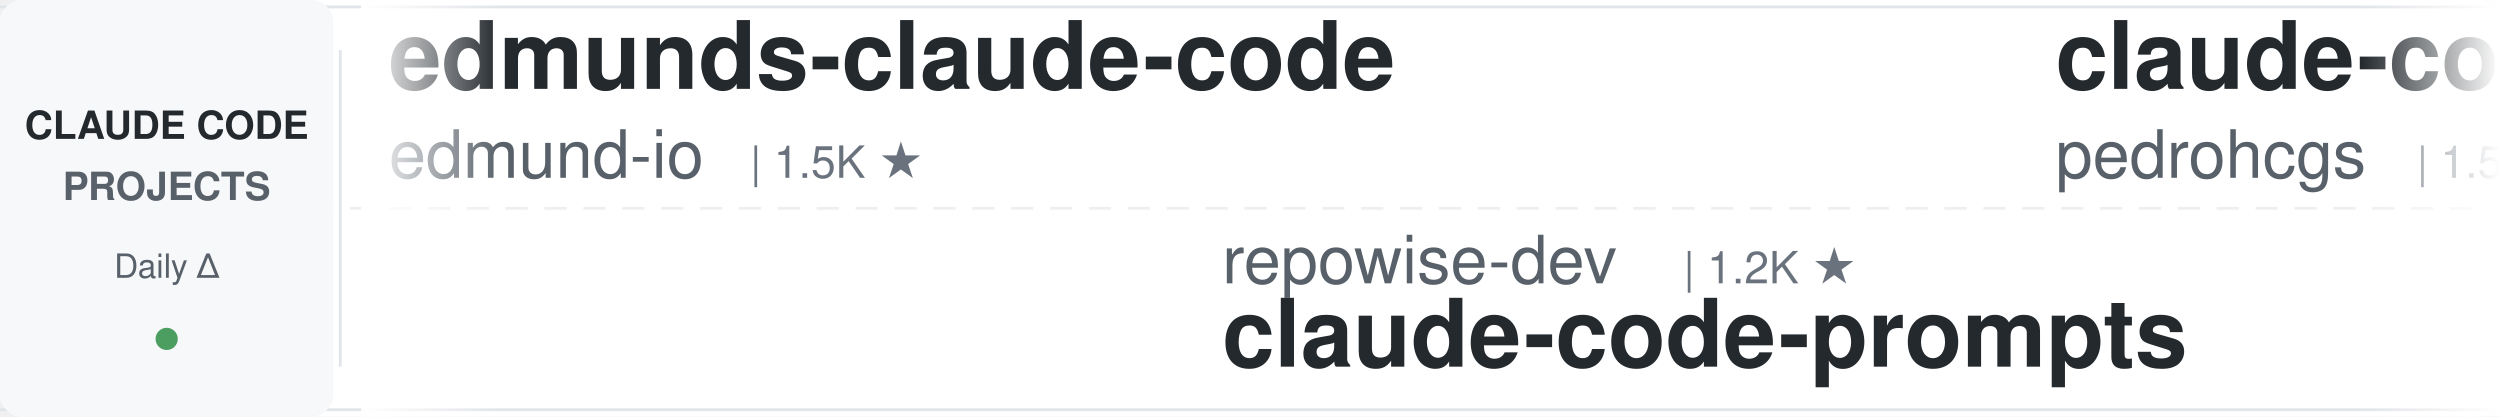
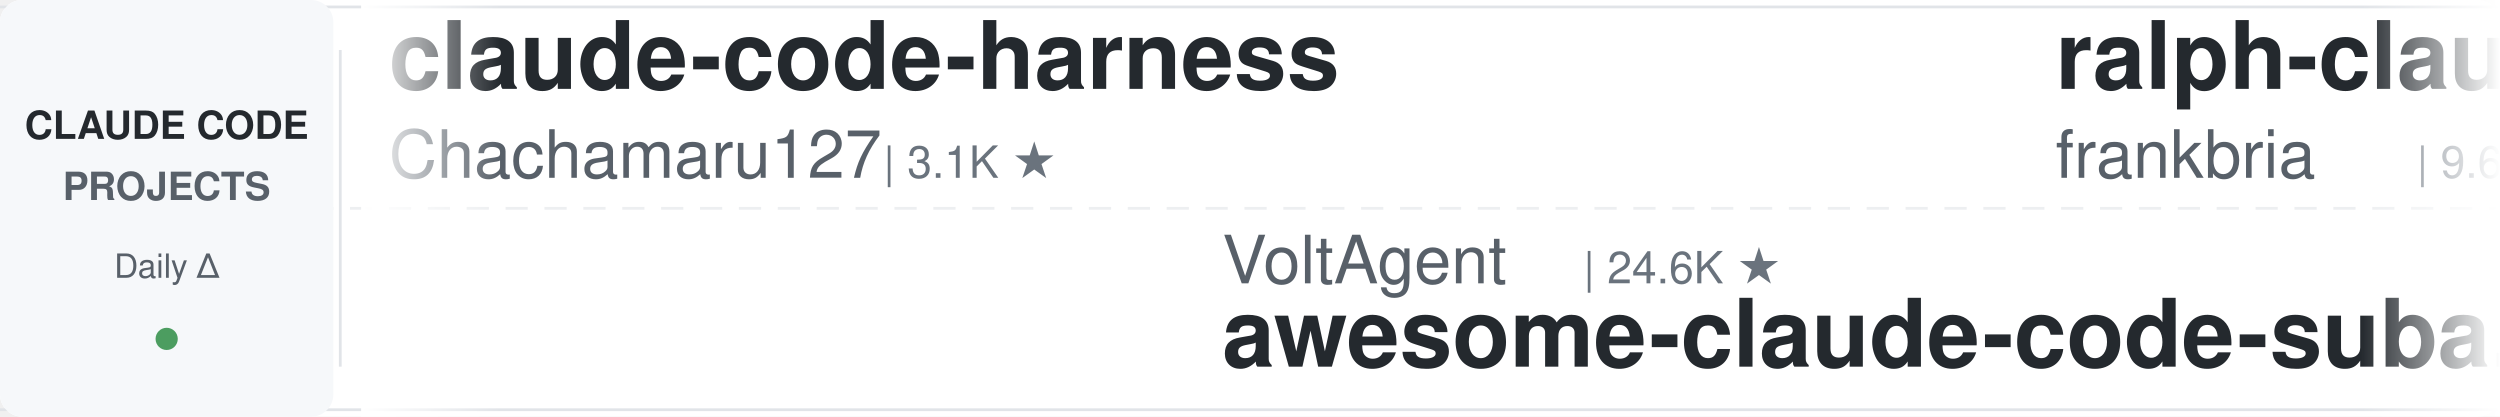
<svg xmlns="http://www.w3.org/2000/svg" width="900" height="150">
  <defs>
    <linearGradient id="leftFade" x1="0%" y1="0%" x2="100%" y2="0%">
      <stop offset="0%" style="stop-color:#ffffff;stop-opacity:1" />
      <stop offset="100%" style="stop-color:#ffffff;stop-opacity:0" />
    </linearGradient>
    <linearGradient id="rightFade" x1="0%" y1="0%" x2="100%" y2="0%">
      <stop offset="0%" style="stop-color:#ffffff;stop-opacity:0" />
      <stop offset="100%" style="stop-color:#ffffff;stop-opacity:1" />
    </linearGradient>
  </defs>
  <rect width="900" height="150" fill="#ffffff" rx="8" />
  <rect x="0" y="2" width="900" height="1" fill="#e1e4e8" />
  <rect x="0" y="147" width="900" height="1" fill="#e1e4e8" />
  <line x1="0" y1="75" x2="900" y2="75" stroke="#e1e4e8" stroke-width="1" stroke-dasharray="8 6" opacity="0.6" />
  <rect x="0" y="0" width="120" height="150" fill="#f6f8fa" rx="8" />
  <text x="60" y="50" font-family="-apple-system, BlinkMacSystemFont, 'Segoe UI', Helvetica, Arial, sans-serif" font-size="14" font-weight="600" fill="#24292e" text-anchor="middle">CLAUDE CODE</text>
  <text x="60" y="72" font-family="-apple-system, BlinkMacSystemFont, 'Segoe UI', Helvetica, Arial, sans-serif" font-size="14" font-weight="600" fill="#586069" text-anchor="middle">PROJECTS</text>
  <text x="60" y="100" font-family="-apple-system, BlinkMacSystemFont, 'Segoe UI', Helvetica, Arial, sans-serif" font-size="12" font-weight="500" fill="#586069" text-anchor="middle">Daily Δ</text>
  <circle cx="60" cy="122" r="4" fill="#22863a" opacity="0.8" />
  <rect x="122" y="18" width="1" height="114" fill="#e1e4e8" />
  <clipPath id="tickerClip">
    <rect x="130" y="0" width="770" height="150" />
  </clipPath>
  <g clip-path="url(#tickerClip)">
    <g id="tickerItems">
      <animateTransform attributeName="transform" attributeType="XML" type="translate" from="0 0" to="-3000 0" dur="54s" repeatCount="indefinite" />
      <g transform="translate(0, 0)">
-         <text x="140" y="32" font-family="-apple-system, BlinkMacSystemFont, 'Segoe UI', Helvetica, Arial, sans-serif" font-size="34" font-weight="600" fill="#24292e">edmunds-claude-code</text>
-         <text x="140" y="64" font-family="-apple-system, BlinkMacSystemFont, 'Segoe UI', Helvetica, Arial, sans-serif" font-size="24" font-weight="400" fill="#586069">edmund-io</text>
-         <text x="270" y="64" font-family="-apple-system, BlinkMacSystemFont, 'Segoe UI', Helvetica, Arial, sans-serif" font-size="16" font-weight="500" fill="#6a737d">| 1.5K ★</text>
+         <text x="140" y="32" font-family="-apple-system, BlinkMacSystemFont, 'Segoe UI', Helvetica, Arial, sans-serif" font-size="34" font-weight="600" fill="#24292e">claude-code-harness</text>
+         <text x="140" y="64" font-family="-apple-system, BlinkMacSystemFont, 'Segoe UI', Helvetica, Arial, sans-serif" font-size="24" font-weight="400" fill="#586069">Chachamaru127</text>
+         <text x="318" y="64" font-family="-apple-system, BlinkMacSystemFont, 'Segoe UI', Helvetica, Arial, sans-serif" font-size="16" font-weight="500" fill="#6a737d">| 3.1K ★</text>
      </g>
      <g transform="translate(300, 0)">
-         <text x="140" y="102" font-family="-apple-system, BlinkMacSystemFont, 'Segoe UI', Helvetica, Arial, sans-serif" font-size="24" font-weight="400" fill="#586069">repowise-dev</text>
-         <text x="306" y="102" font-family="-apple-system, BlinkMacSystemFont, 'Segoe UI', Helvetica, Arial, sans-serif" font-size="16" font-weight="500" fill="#6a737d">| 1.2K ★</text>
-         <text x="140" y="132" font-family="-apple-system, BlinkMacSystemFont, 'Segoe UI', Helvetica, Arial, sans-serif" font-size="34" font-weight="600" fill="#24292e">claude-code-prompts</text>
+         <text x="140" y="102" font-family="-apple-system, BlinkMacSystemFont, 'Segoe UI', Helvetica, Arial, sans-serif" font-size="24" font-weight="400" fill="#586069">VoltAgent</text>
+         <text x="270" y="102" font-family="-apple-system, BlinkMacSystemFont, 'Segoe UI', Helvetica, Arial, sans-serif" font-size="16" font-weight="500" fill="#6a737d">| 24.6K ★</text>
+         <text x="140" y="132" font-family="-apple-system, BlinkMacSystemFont, 'Segoe UI', Helvetica, Arial, sans-serif" font-size="34" font-weight="600" fill="#24292e">awesome-claude-code-suba...</text>
      </g>
      <g transform="translate(600, 0)">
-         <text x="140" y="32" font-family="-apple-system, BlinkMacSystemFont, 'Segoe UI', Helvetica, Arial, sans-serif" font-size="34" font-weight="600" fill="#24292e">claude-code-my-workflow</text>
-         <text x="140" y="64" font-family="-apple-system, BlinkMacSystemFont, 'Segoe UI', Helvetica, Arial, sans-serif" font-size="24" font-weight="400" fill="#586069">pedrohcgs</text>
-         <text x="270" y="64" font-family="-apple-system, BlinkMacSystemFont, 'Segoe UI', Helvetica, Arial, sans-serif" font-size="16" font-weight="500" fill="#6a737d">| 1.5K ★</text>
+         <text x="140" y="32" font-family="-apple-system, BlinkMacSystemFont, 'Segoe UI', Helvetica, Arial, sans-serif" font-size="34" font-weight="600" fill="#24292e">ralph-claude-code</text>
+         <text x="140" y="64" font-family="-apple-system, BlinkMacSystemFont, 'Segoe UI', Helvetica, Arial, sans-serif" font-size="24" font-weight="400" fill="#586069">frankbria</text>
+         <text x="270" y="64" font-family="-apple-system, BlinkMacSystemFont, 'Segoe UI', Helvetica, Arial, sans-serif" font-size="16" font-weight="500" fill="#6a737d">| 9.6K ★</text>
      </g>
      <g transform="translate(900, 0)">
-         <text x="140" y="102" font-family="-apple-system, BlinkMacSystemFont, 'Segoe UI', Helvetica, Arial, sans-serif" font-size="24" font-weight="400" fill="#586069">AICoderTudou</text>
-         <text x="306" y="102" font-family="-apple-system, BlinkMacSystemFont, 'Segoe UI', Helvetica, Arial, sans-serif" font-size="16" font-weight="500" fill="#6a737d">| 496 ★</text>
-         <text x="140" y="132" font-family="-apple-system, BlinkMacSystemFont, 'Segoe UI', Helvetica, Arial, sans-serif" font-size="34" font-weight="600" fill="#24292e">claude-code-tudou</text>
+         <text x="140" y="102" font-family="-apple-system, BlinkMacSystemFont, 'Segoe UI', Helvetica, Arial, sans-serif" font-size="24" font-weight="400" fill="#586069">Njengah</text>
+         <text x="246" y="102" font-family="-apple-system, BlinkMacSystemFont, 'Segoe UI', Helvetica, Arial, sans-serif" font-size="16" font-weight="500" fill="#6a737d">| 1.9K ★</text>
+         <text x="140" y="132" font-family="-apple-system, BlinkMacSystemFont, 'Segoe UI', Helvetica, Arial, sans-serif" font-size="34" font-weight="600" fill="#24292e">claude-code-cheat-sheet</text>
      </g>
      <g transform="translate(1200, 0)">
-         <text x="140" y="32" font-family="-apple-system, BlinkMacSystemFont, 'Segoe UI', Helvetica, Arial, sans-serif" font-size="34" font-weight="600" fill="#24292e">claude-code-source</text>
-         <text x="140" y="64" font-family="-apple-system, BlinkMacSystemFont, 'Segoe UI', Helvetica, Arial, sans-serif" font-size="24" font-weight="400" fill="#586069">AprilNEA</text>
-         <text x="258" y="64" font-family="-apple-system, BlinkMacSystemFont, 'Segoe UI', Helvetica, Arial, sans-serif" font-size="16" font-weight="500" fill="#6a737d">| 391 ★</text>
+         <text x="140" y="32" font-family="-apple-system, BlinkMacSystemFont, 'Segoe UI', Helvetica, Arial, sans-serif" font-size="34" font-weight="600" fill="#24292e">claude-code-skills</text>
+         <text x="140" y="64" font-family="-apple-system, BlinkMacSystemFont, 'Segoe UI', Helvetica, Arial, sans-serif" font-size="24" font-weight="400" fill="#586069">daymade</text>
+         <text x="246" y="64" font-family="-apple-system, BlinkMacSystemFont, 'Segoe UI', Helvetica, Arial, sans-serif" font-size="16" font-weight="500" fill="#6a737d">| 1.4K ★</text>
      </g>
      <g transform="translate(1500, 0)">
-         <text x="140" y="102" font-family="-apple-system, BlinkMacSystemFont, 'Segoe UI', Helvetica, Arial, sans-serif" font-size="24" font-weight="400" fill="#586069">lorryjovens-hub</text>
-         <text x="342" y="102" font-family="-apple-system, BlinkMacSystemFont, 'Segoe UI', Helvetica, Arial, sans-serif" font-size="16" font-weight="500" fill="#6a737d">| 1.7K ★</text>
-         <text x="140" y="132" font-family="-apple-system, BlinkMacSystemFont, 'Segoe UI', Helvetica, Arial, sans-serif" font-size="34" font-weight="600" fill="#24292e">claude-code-rust</text>
+         <text x="140" y="102" font-family="-apple-system, BlinkMacSystemFont, 'Segoe UI', Helvetica, Arial, sans-serif" font-size="24" font-weight="400" fill="#586069">AprilNEA</text>
+         <text x="258" y="102" font-family="-apple-system, BlinkMacSystemFont, 'Segoe UI', Helvetica, Arial, sans-serif" font-size="16" font-weight="500" fill="#6a737d">| 391 ★</text>
+         <text x="140" y="132" font-family="-apple-system, BlinkMacSystemFont, 'Segoe UI', Helvetica, Arial, sans-serif" font-size="34" font-weight="600" fill="#24292e">claude-code-source</text>
      </g>
      <g transform="translate(1800, 0)">
-         <text x="140" y="32" font-family="-apple-system, BlinkMacSystemFont, 'Segoe UI', Helvetica, Arial, sans-serif" font-size="34" font-weight="600" fill="#24292e">claude-code-action</text>
-         <text x="140" y="64" font-family="-apple-system, BlinkMacSystemFont, 'Segoe UI', Helvetica, Arial, sans-serif" font-size="24" font-weight="400" fill="#586069">anthropics</text>
-         <text x="282" y="64" font-family="-apple-system, BlinkMacSystemFont, 'Segoe UI', Helvetica, Arial, sans-serif" font-size="16" font-weight="500" fill="#6a737d">| 8.7K ★</text>
+         <text x="140" y="32" font-family="-apple-system, BlinkMacSystemFont, 'Segoe UI', Helvetica, Arial, sans-serif" font-size="34" font-weight="600" fill="#24292e">ECC</text>
+         <text x="140" y="64" font-family="-apple-system, BlinkMacSystemFont, 'Segoe UI', Helvetica, Arial, sans-serif" font-size="24" font-weight="400" fill="#586069">affaan-m</text>
+         <text x="258" y="64" font-family="-apple-system, BlinkMacSystemFont, 'Segoe UI', Helvetica, Arial, sans-serif" font-size="16" font-weight="500" fill="#6a737d">| 243.3K ★</text>
      </g>
      <g transform="translate(2100, 0)">
-         <text x="140" y="102" font-family="-apple-system, BlinkMacSystemFont, 'Segoe UI', Helvetica, Arial, sans-serif" font-size="24" font-weight="400" fill="#586069">digitalsamba</text>
-         <text x="306" y="102" font-family="-apple-system, BlinkMacSystemFont, 'Segoe UI', Helvetica, Arial, sans-serif" font-size="16" font-weight="500" fill="#6a737d">| 2.0K ★</text>
-         <text x="140" y="132" font-family="-apple-system, BlinkMacSystemFont, 'Segoe UI', Helvetica, Arial, sans-serif" font-size="34" font-weight="600" fill="#24292e">claude-code-video-toolki...</text>
+         <text x="140" y="102" font-family="-apple-system, BlinkMacSystemFont, 'Segoe UI', Helvetica, Arial, sans-serif" font-size="24" font-weight="400" fill="#586069">FlorianBruniaux</text>
+         <text x="342" y="102" font-family="-apple-system, BlinkMacSystemFont, 'Segoe UI', Helvetica, Arial, sans-serif" font-size="16" font-weight="500" fill="#6a737d">| 5.8K ★</text>
+         <text x="140" y="132" font-family="-apple-system, BlinkMacSystemFont, 'Segoe UI', Helvetica, Arial, sans-serif" font-size="34" font-weight="600" fill="#24292e">claude-code-ultimate-gui...</text>
      </g>
      <g transform="translate(2400, 0)">
        <text x="140" y="32" font-family="-apple-system, BlinkMacSystemFont, 'Segoe UI', Helvetica, Arial, sans-serif" font-size="34" font-weight="600" fill="#24292e">system_prompts_leaks</text>
        <text x="140" y="64" font-family="-apple-system, BlinkMacSystemFont, 'Segoe UI', Helvetica, Arial, sans-serif" font-size="24" font-weight="400" fill="#586069">asgeirtj</text>
        <text x="258" y="64" font-family="-apple-system, BlinkMacSystemFont, 'Segoe UI', Helvetica, Arial, sans-serif" font-size="16" font-weight="500" fill="#6a737d">| 63.6K ★</text>
      </g>
      <g transform="translate(2700, 0)">
-         <text x="140" y="102" font-family="-apple-system, BlinkMacSystemFont, 'Segoe UI', Helvetica, Arial, sans-serif" font-size="24" font-weight="400" fill="#586069">JrCx7scC</text>
-         <text x="258" y="102" font-family="-apple-system, BlinkMacSystemFont, 'Segoe UI', Helvetica, Arial, sans-serif" font-size="16" font-weight="500" fill="#6a737d">| 375 ★</text>
-         <text x="140" y="132" font-family="-apple-system, BlinkMacSystemFont, 'Segoe UI', Helvetica, Arial, sans-serif" font-size="34" font-weight="600" fill="#24292e">claude-code-source</text>
+         <text x="140" y="102" font-family="-apple-system, BlinkMacSystemFont, 'Segoe UI', Helvetica, Arial, sans-serif" font-size="24" font-weight="400" fill="#586069">huangjia2019</text>
+         <text x="306" y="102" font-family="-apple-system, BlinkMacSystemFont, 'Segoe UI', Helvetica, Arial, sans-serif" font-size="16" font-weight="500" fill="#6a737d">| 1.1K ★</text>
+         <text x="140" y="132" font-family="-apple-system, BlinkMacSystemFont, 'Segoe UI', Helvetica, Arial, sans-serif" font-size="34" font-weight="600" fill="#24292e">claude-code-engineering</text>
      </g>
      <g transform="translate(3000, 0)">
-         <text x="140" y="32" font-family="-apple-system, BlinkMacSystemFont, 'Segoe UI', Helvetica, Arial, sans-serif" font-size="34" font-weight="600" fill="#24292e">edmunds-claude-code</text>
-         <text x="140" y="64" font-family="-apple-system, BlinkMacSystemFont, 'Segoe UI', Helvetica, Arial, sans-serif" font-size="24" font-weight="400" fill="#586069">edmund-io</text>
-         <text x="270" y="64" font-family="-apple-system, BlinkMacSystemFont, 'Segoe UI', Helvetica, Arial, sans-serif" font-size="16" font-weight="500" fill="#6a737d">| 1.5K ★</text>
+         <text x="140" y="32" font-family="-apple-system, BlinkMacSystemFont, 'Segoe UI', Helvetica, Arial, sans-serif" font-size="34" font-weight="600" fill="#24292e">claude-code-harness</text>
+         <text x="140" y="64" font-family="-apple-system, BlinkMacSystemFont, 'Segoe UI', Helvetica, Arial, sans-serif" font-size="24" font-weight="400" fill="#586069">Chachamaru127</text>
+         <text x="318" y="64" font-family="-apple-system, BlinkMacSystemFont, 'Segoe UI', Helvetica, Arial, sans-serif" font-size="16" font-weight="500" fill="#6a737d">| 3.1K ★</text>
      </g>
      <g transform="translate(3300, 0)">
-         <text x="140" y="102" font-family="-apple-system, BlinkMacSystemFont, 'Segoe UI', Helvetica, Arial, sans-serif" font-size="24" font-weight="400" fill="#586069">repowise-dev</text>
-         <text x="306" y="102" font-family="-apple-system, BlinkMacSystemFont, 'Segoe UI', Helvetica, Arial, sans-serif" font-size="16" font-weight="500" fill="#6a737d">| 1.2K ★</text>
-         <text x="140" y="132" font-family="-apple-system, BlinkMacSystemFont, 'Segoe UI', Helvetica, Arial, sans-serif" font-size="34" font-weight="600" fill="#24292e">claude-code-prompts</text>
+         <text x="140" y="102" font-family="-apple-system, BlinkMacSystemFont, 'Segoe UI', Helvetica, Arial, sans-serif" font-size="24" font-weight="400" fill="#586069">VoltAgent</text>
+         <text x="270" y="102" font-family="-apple-system, BlinkMacSystemFont, 'Segoe UI', Helvetica, Arial, sans-serif" font-size="16" font-weight="500" fill="#6a737d">| 24.6K ★</text>
+         <text x="140" y="132" font-family="-apple-system, BlinkMacSystemFont, 'Segoe UI', Helvetica, Arial, sans-serif" font-size="34" font-weight="600" fill="#24292e">awesome-claude-code-suba...</text>
      </g>
      <g transform="translate(3600, 0)">
-         <text x="140" y="32" font-family="-apple-system, BlinkMacSystemFont, 'Segoe UI', Helvetica, Arial, sans-serif" font-size="34" font-weight="600" fill="#24292e">claude-code-my-workflow</text>
-         <text x="140" y="64" font-family="-apple-system, BlinkMacSystemFont, 'Segoe UI', Helvetica, Arial, sans-serif" font-size="24" font-weight="400" fill="#586069">pedrohcgs</text>
-         <text x="270" y="64" font-family="-apple-system, BlinkMacSystemFont, 'Segoe UI', Helvetica, Arial, sans-serif" font-size="16" font-weight="500" fill="#6a737d">| 1.5K ★</text>
+         <text x="140" y="32" font-family="-apple-system, BlinkMacSystemFont, 'Segoe UI', Helvetica, Arial, sans-serif" font-size="34" font-weight="600" fill="#24292e">ralph-claude-code</text>
+         <text x="140" y="64" font-family="-apple-system, BlinkMacSystemFont, 'Segoe UI', Helvetica, Arial, sans-serif" font-size="24" font-weight="400" fill="#586069">frankbria</text>
+         <text x="270" y="64" font-family="-apple-system, BlinkMacSystemFont, 'Segoe UI', Helvetica, Arial, sans-serif" font-size="16" font-weight="500" fill="#6a737d">| 9.6K ★</text>
      </g>
      <g transform="translate(3900, 0)">
-         <text x="140" y="102" font-family="-apple-system, BlinkMacSystemFont, 'Segoe UI', Helvetica, Arial, sans-serif" font-size="24" font-weight="400" fill="#586069">AICoderTudou</text>
-         <text x="306" y="102" font-family="-apple-system, BlinkMacSystemFont, 'Segoe UI', Helvetica, Arial, sans-serif" font-size="16" font-weight="500" fill="#6a737d">| 496 ★</text>
-         <text x="140" y="132" font-family="-apple-system, BlinkMacSystemFont, 'Segoe UI', Helvetica, Arial, sans-serif" font-size="34" font-weight="600" fill="#24292e">claude-code-tudou</text>
+         <text x="140" y="102" font-family="-apple-system, BlinkMacSystemFont, 'Segoe UI', Helvetica, Arial, sans-serif" font-size="24" font-weight="400" fill="#586069">Njengah</text>
+         <text x="246" y="102" font-family="-apple-system, BlinkMacSystemFont, 'Segoe UI', Helvetica, Arial, sans-serif" font-size="16" font-weight="500" fill="#6a737d">| 1.9K ★</text>
+         <text x="140" y="132" font-family="-apple-system, BlinkMacSystemFont, 'Segoe UI', Helvetica, Arial, sans-serif" font-size="34" font-weight="600" fill="#24292e">claude-code-cheat-sheet</text>
      </g>
    </g>
  </g>
  <rect x="130" y="0" width="50" height="150" fill="url(#leftFade)" />
  <rect x="850" y="0" width="50" height="150" fill="url(#rightFade)" />
</svg>
